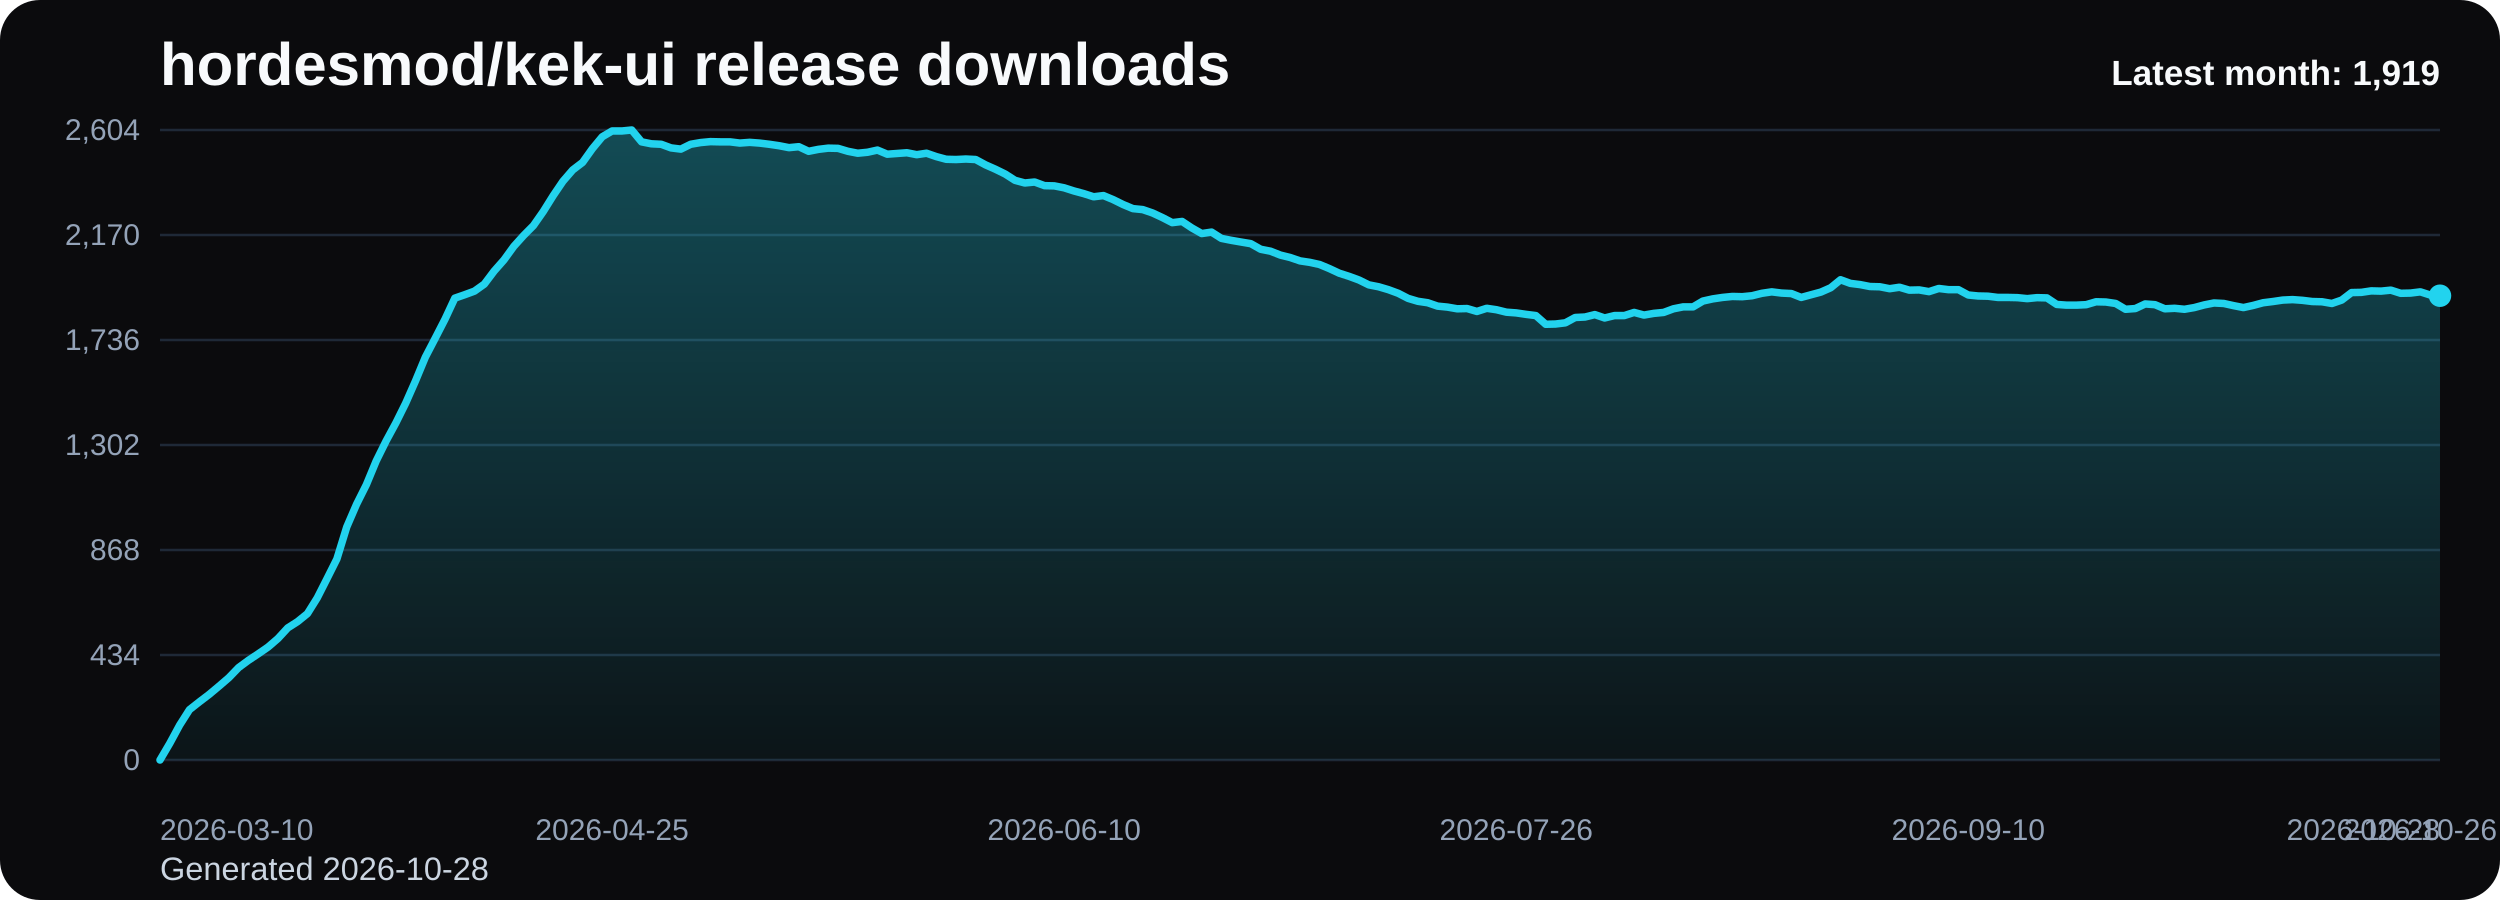
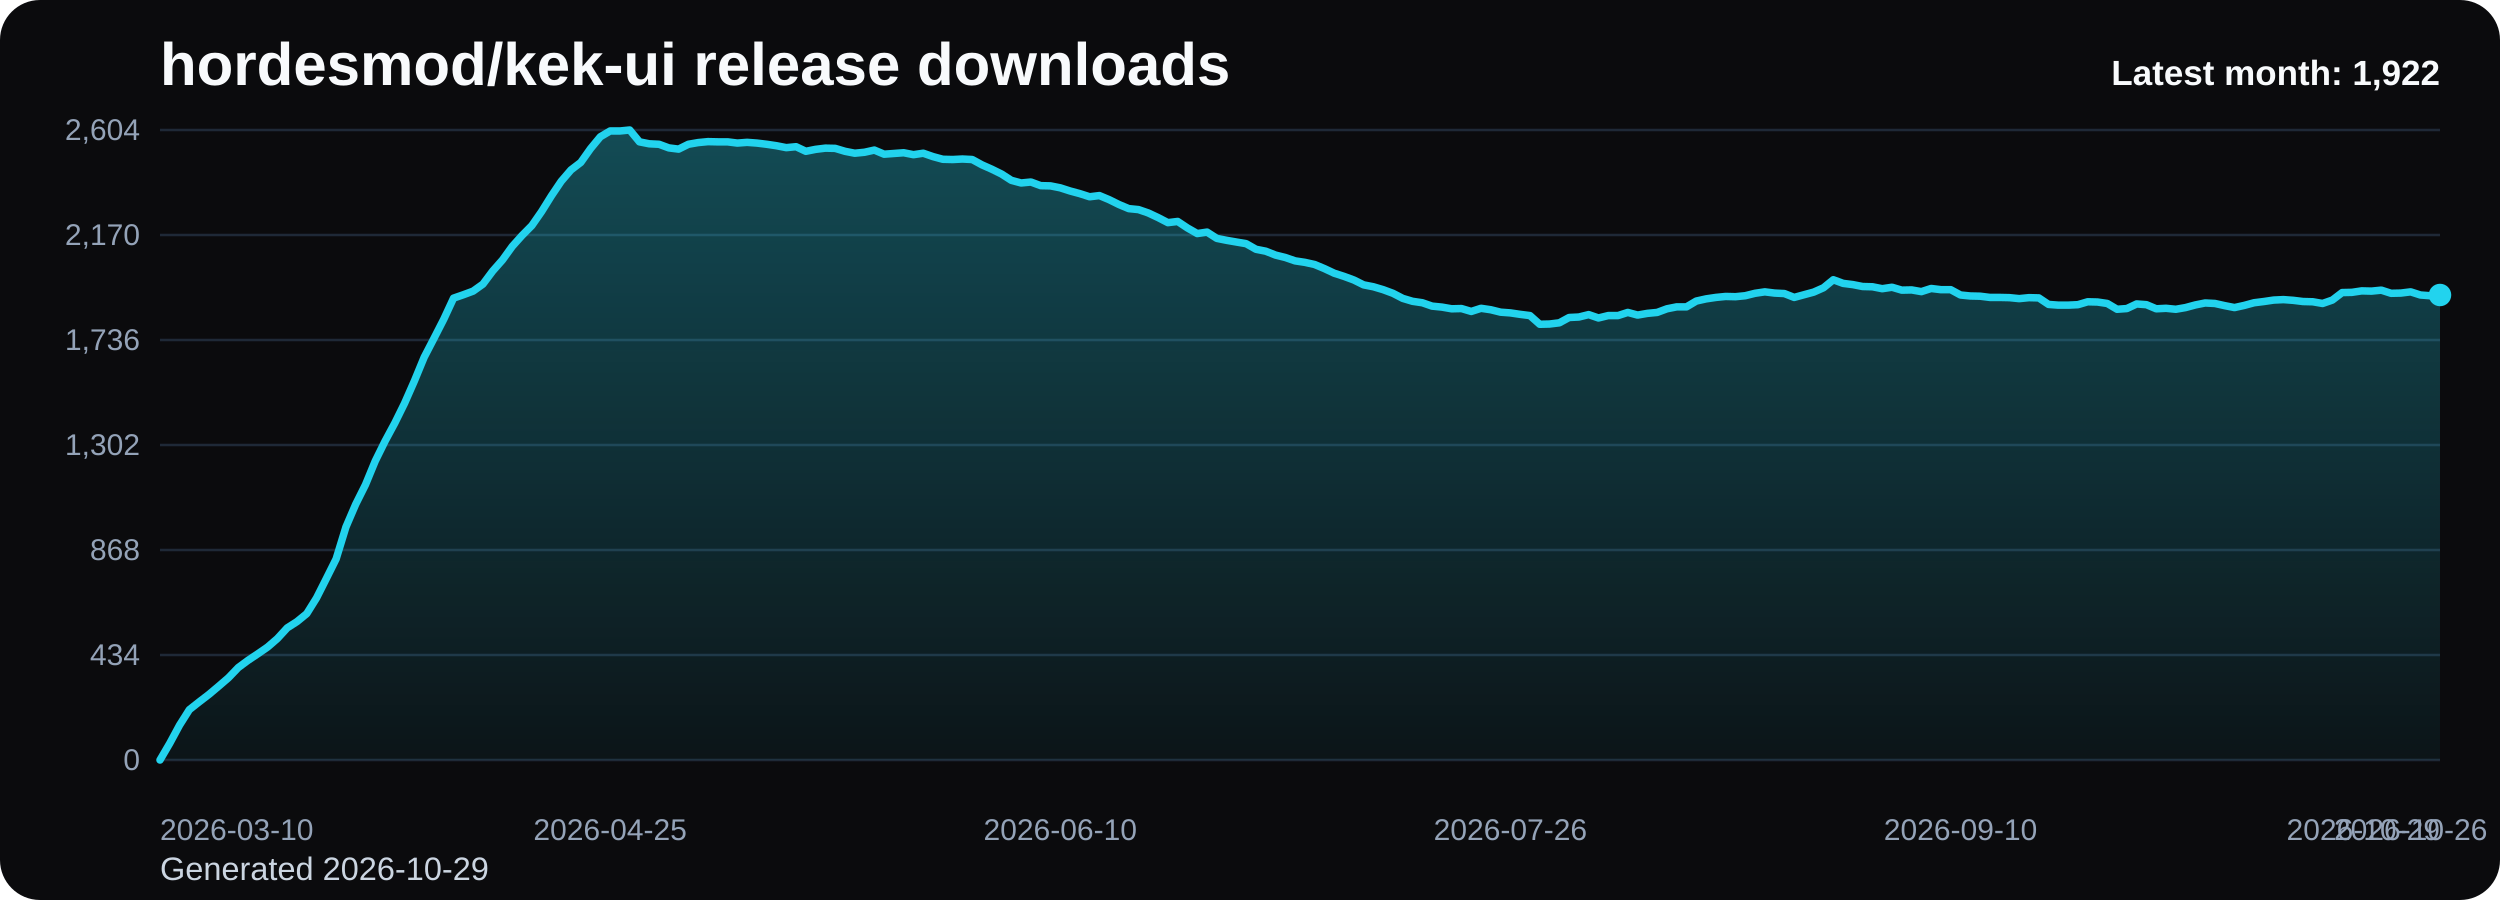
<svg xmlns="http://www.w3.org/2000/svg" viewBox="0 0 1000 360" role="img" aria-label="hordesmod/kek-ui release downloads chart">
  <defs>
    <linearGradient id="fill-monthly-black" x1="0" y1="0" x2="0" y2="1">
      <stop offset="0%" stop-color="#22d3ee" stop-opacity="0.32" />
      <stop offset="100%" stop-color="#22d3ee" stop-opacity="0.05" />
    </linearGradient>
    <style>
      .bg { fill: #0b0b0d; }
      .title { font: 700 24px Arial, sans-serif; fill: #f8fafc; }
      .sub { font: 400 13px Arial, sans-serif; fill: #cbd5e1; }
      .grid { stroke: #1f2937; stroke-width: 1; }
      .axis { font: 400 12px Arial, sans-serif; fill: #94a3b8; }
      .line { fill: none; stroke: #22d3ee; stroke-width: 3; stroke-linecap: round; stroke-linejoin: round; }
      .dot { fill: #22d3ee; }
      .value { font: 600 11px Arial, sans-serif; fill: #cbd5e1; }
      .latest { font: 700 14px Arial, sans-serif; fill: #f8fafc; }
    </style>
  </defs>
  <rect class="bg" x="0" y="0" width="1000" height="360" rx="16" />
  <text class="title" x="64" y="34">hordesmod/kek-ui release downloads</text>
-   <text class="sub" x="64" y="352">Generated 2026-10-28</text>
+   <text class="sub" x="64" y="352">Generated 2026-10-29</text>
  <line x1="64" y1="52.00" x2="976" y2="52.00" class="grid" />
  <text x="56" y="56.00" text-anchor="end" class="axis">2,604</text>
  <line x1="64" y1="94.00" x2="976" y2="94.00" class="grid" />
  <text x="56" y="98.00" text-anchor="end" class="axis">2,170</text>
  <line x1="64" y1="136.00" x2="976" y2="136.00" class="grid" />
  <text x="56" y="140.00" text-anchor="end" class="axis">1,736</text>
  <line x1="64" y1="178.00" x2="976" y2="178.00" class="grid" />
  <text x="56" y="182.00" text-anchor="end" class="axis">1,302</text>
  <line x1="64" y1="220.00" x2="976" y2="220.00" class="grid" />
  <text x="56" y="224.00" text-anchor="end" class="axis">868</text>
  <line x1="64" y1="262.00" x2="976" y2="262.00" class="grid" />
  <text x="56" y="266.00" text-anchor="end" class="axis">434</text>
  <line x1="64" y1="304.00" x2="976" y2="304.00" class="grid" />
  <text x="56" y="308.00" text-anchor="end" class="axis">0</text>
-   <path d="M 64.00 304 L 64.00 304.00 L 67.93 297.32 L 71.86 290.06 L 75.79 283.87 L 79.72 280.77 L 83.66 277.77 L 87.59 274.48 L 91.52 271.10 L 95.45 267.03 L 99.38 264.13 L 103.31 261.52 L 107.24 258.81 L 111.17 255.42 L 115.10 251.16 L 119.03 248.65 L 122.97 245.45 L 126.90 239.16 L 130.83 231.42 L 134.76 223.58 L 138.69 210.81 L 142.62 201.71 L 146.55 193.87 L 150.48 184.39 L 154.41 176.45 L 158.34 169.19 L 162.28 161.26 L 166.21 152.35 L 170.14 142.87 L 174.07 135.32 L 178.00 127.68 L 181.93 119.26 L 185.86 117.90 L 189.79 116.45 L 193.72 113.65 L 197.66 108.42 L 201.59 103.97 L 205.52 98.55 L 209.45 94.19 L 213.38 90.23 L 217.31 84.61 L 221.24 78.32 L 225.17 72.52 L 229.10 67.97 L 233.03 64.97 L 236.97 59.45 L 240.90 54.71 L 244.83 52.39 L 248.76 52.39 L 252.69 52.00 L 256.62 56.74 L 260.55 57.52 L 264.48 57.71 L 268.41 59.16 L 272.34 59.65 L 276.28 57.71 L 280.21 57.03 L 284.14 56.65 L 288.07 56.74 L 292.00 56.74 L 295.93 57.23 L 299.86 56.94 L 303.79 57.23 L 307.72 57.71 L 311.66 58.29 L 315.59 59.06 L 319.52 58.68 L 323.45 60.52 L 327.38 59.74 L 331.31 59.26 L 335.24 59.35 L 339.17 60.52 L 343.10 61.29 L 347.03 60.90 L 350.97 60.03 L 354.90 61.68 L 358.83 61.39 L 362.76 61.10 L 366.69 61.87 L 370.62 61.29 L 374.55 62.65 L 378.48 63.71 L 382.41 63.81 L 386.34 63.61 L 390.28 63.81 L 394.21 65.94 L 398.14 67.68 L 402.07 69.61 L 406.00 72.13 L 409.93 73.19 L 413.86 72.81 L 417.79 74.26 L 421.72 74.35 L 425.66 75.13 L 429.59 76.39 L 433.52 77.45 L 437.45 78.71 L 441.38 78.23 L 445.31 79.87 L 449.24 81.81 L 453.17 83.45 L 457.10 83.84 L 461.03 85.19 L 464.97 87.03 L 468.90 89.06 L 472.83 88.58 L 476.76 91.19 L 480.69 93.42 L 484.62 92.84 L 488.55 95.35 L 492.48 96.13 L 496.41 96.81 L 500.34 97.48 L 504.28 99.71 L 508.21 100.48 L 512.14 102.03 L 516.07 103.00 L 520.00 104.35 L 523.93 104.94 L 527.86 105.81 L 531.79 107.45 L 535.72 109.29 L 539.66 110.55 L 543.59 112.00 L 547.52 113.94 L 551.45 114.71 L 555.38 115.87 L 559.31 117.32 L 563.24 119.35 L 567.17 120.52 L 571.10 121.10 L 575.03 122.45 L 578.97 122.84 L 582.90 123.52 L 586.83 123.42 L 590.76 124.58 L 594.69 123.32 L 598.62 123.90 L 602.55 124.87 L 606.48 125.16 L 610.41 125.74 L 614.34 126.23 L 618.28 129.71 L 622.21 129.61 L 626.14 129.13 L 630.07 127.00 L 634.00 126.81 L 637.93 125.84 L 641.86 127.19 L 645.79 126.23 L 649.72 126.23 L 653.66 124.97 L 657.59 126.03 L 661.52 125.35 L 665.45 124.97 L 669.38 123.52 L 673.31 122.74 L 677.24 122.74 L 681.17 120.42 L 685.10 119.55 L 689.03 118.97 L 692.97 118.58 L 696.90 118.68 L 700.83 118.29 L 704.76 117.32 L 708.69 116.74 L 712.62 117.23 L 716.55 117.42 L 720.48 118.97 L 724.41 117.90 L 728.34 116.84 L 732.28 115.10 L 736.21 111.90 L 740.14 113.35 L 744.07 113.84 L 748.00 114.61 L 751.93 114.71 L 755.86 115.48 L 759.79 114.90 L 763.72 116.06 L 767.66 115.97 L 771.59 116.65 L 775.52 115.39 L 779.45 115.87 L 783.38 115.87 L 787.31 118.00 L 791.24 118.39 L 795.17 118.48 L 799.10 118.97 L 803.03 118.97 L 806.97 119.06 L 810.90 119.45 L 814.83 119.06 L 818.76 119.16 L 822.69 121.77 L 826.62 122.06 L 830.55 122.06 L 834.48 121.87 L 838.41 120.71 L 842.34 120.81 L 846.28 121.39 L 850.21 123.71 L 854.14 123.42 L 858.07 121.58 L 862.00 121.87 L 865.93 123.52 L 869.86 123.32 L 873.79 123.71 L 877.72 123.03 L 881.66 121.97 L 885.59 121.19 L 889.52 121.39 L 893.45 122.26 L 897.38 123.03 L 901.31 122.16 L 905.24 121.10 L 909.17 120.61 L 913.10 120.03 L 917.03 119.84 L 920.97 120.13 L 924.90 120.61 L 928.83 120.71 L 932.76 121.39 L 936.69 120.03 L 940.62 117.03 L 944.55 116.94 L 948.48 116.35 L 952.41 116.45 L 956.34 116.06 L 960.28 117.32 L 964.21 117.23 L 968.14 116.74 L 972.07 118.00 L 976.00 118.29 L 976.00 304 Z" fill="url(#fill-monthly-black)" />
-   <polyline class="line" points="64.00,304.00 67.93,297.32 71.86,290.06 75.79,283.87 79.72,280.77 83.66,277.77 87.59,274.48 91.52,271.10 95.45,267.03 99.38,264.13 103.31,261.52 107.24,258.81 111.17,255.42 115.10,251.16 119.03,248.65 122.97,245.45 126.90,239.16 130.83,231.42 134.76,223.58 138.69,210.81 142.62,201.71 146.55,193.87 150.48,184.39 154.41,176.45 158.34,169.19 162.28,161.26 166.21,152.35 170.14,142.87 174.07,135.32 178.00,127.68 181.93,119.26 185.86,117.90 189.79,116.45 193.72,113.65 197.66,108.42 201.59,103.97 205.52,98.55 209.45,94.19 213.38,90.23 217.31,84.61 221.24,78.32 225.17,72.52 229.10,67.97 233.03,64.97 236.97,59.45 240.90,54.71 244.83,52.39 248.76,52.39 252.69,52.00 256.62,56.74 260.55,57.52 264.48,57.71 268.41,59.16 272.34,59.65 276.28,57.71 280.21,57.03 284.14,56.65 288.07,56.74 292.00,56.74 295.93,57.23 299.86,56.94 303.79,57.23 307.72,57.71 311.66,58.29 315.59,59.06 319.52,58.68 323.45,60.52 327.38,59.74 331.31,59.26 335.24,59.35 339.17,60.52 343.10,61.29 347.03,60.90 350.97,60.03 354.90,61.68 358.83,61.39 362.76,61.10 366.69,61.87 370.62,61.29 374.55,62.65 378.48,63.71 382.41,63.81 386.34,63.61 390.28,63.81 394.21,65.94 398.14,67.68 402.07,69.61 406.00,72.13 409.93,73.19 413.86,72.81 417.79,74.26 421.72,74.35 425.66,75.13 429.59,76.39 433.52,77.45 437.45,78.71 441.38,78.23 445.31,79.87 449.24,81.81 453.17,83.45 457.10,83.84 461.03,85.19 464.97,87.03 468.90,89.06 472.83,88.58 476.76,91.19 480.69,93.42 484.62,92.84 488.55,95.35 492.48,96.13 496.41,96.81 500.34,97.48 504.28,99.71 508.21,100.48 512.14,102.03 516.07,103.00 520.00,104.35 523.93,104.94 527.86,105.81 531.79,107.45 535.72,109.29 539.66,110.55 543.59,112.00 547.52,113.94 551.45,114.71 555.38,115.87 559.31,117.32 563.24,119.35 567.17,120.52 571.10,121.10 575.03,122.45 578.97,122.84 582.90,123.52 586.83,123.42 590.76,124.58 594.69,123.32 598.62,123.90 602.55,124.87 606.48,125.16 610.41,125.74 614.34,126.23 618.28,129.71 622.21,129.61 626.14,129.13 630.07,127.00 634.00,126.81 637.93,125.84 641.86,127.19 645.79,126.23 649.72,126.23 653.66,124.97 657.59,126.03 661.52,125.35 665.45,124.97 669.38,123.52 673.31,122.74 677.24,122.74 681.17,120.42 685.10,119.55 689.03,118.97 692.97,118.58 696.90,118.68 700.83,118.29 704.76,117.32 708.69,116.74 712.62,117.23 716.55,117.42 720.48,118.97 724.41,117.90 728.34,116.84 732.28,115.10 736.21,111.90 740.14,113.35 744.07,113.84 748.00,114.61 751.93,114.71 755.86,115.48 759.79,114.90 763.72,116.06 767.66,115.97 771.59,116.65 775.52,115.39 779.45,115.87 783.38,115.87 787.31,118.00 791.24,118.39 795.17,118.48 799.10,118.97 803.03,118.97 806.97,119.06 810.90,119.45 814.83,119.06 818.76,119.16 822.69,121.77 826.62,122.06 830.55,122.06 834.48,121.87 838.41,120.71 842.34,120.81 846.28,121.39 850.21,123.71 854.14,123.42 858.07,121.58 862.00,121.87 865.93,123.52 869.86,123.32 873.79,123.71 877.72,123.03 881.66,121.97 885.59,121.19 889.52,121.39 893.45,122.26 897.38,123.03 901.31,122.16 905.24,121.10 909.17,120.61 913.10,120.03 917.03,119.84 920.97,120.13 924.90,120.61 928.83,120.71 932.76,121.39 936.69,120.03 940.62,117.03 944.55,116.94 948.48,116.35 952.41,116.45 956.34,116.06 960.28,117.32 964.21,117.23 968.14,116.74 972.07,118.00 976.00,118.29" />
-   <circle class="dot" cx="976.00" cy="118.29" r="4.5" />
+   <path d="M 64.00 304 L 64.00 304.00 L 67.91 297.32 L 71.83 290.06 L 75.74 283.87 L 79.66 280.77 L 83.57 277.77 L 87.48 274.48 L 91.40 271.10 L 95.31 267.03 L 99.23 264.13 L 103.14 261.52 L 107.06 258.81 L 110.97 255.42 L 114.88 251.16 L 118.80 248.65 L 122.71 245.45 L 126.63 239.16 L 130.54 231.42 L 134.45 223.58 L 138.37 210.81 L 142.28 201.71 L 146.20 193.87 L 150.11 184.39 L 154.03 176.45 L 157.94 169.19 L 161.85 161.26 L 165.77 152.35 L 169.68 142.87 L 173.60 135.32 L 177.51 127.68 L 181.42 119.26 L 185.34 117.90 L 189.25 116.45 L 193.17 113.65 L 197.08 108.42 L 201.00 103.97 L 204.91 98.55 L 208.82 94.19 L 212.74 90.23 L 216.65 84.61 L 220.57 78.32 L 224.48 72.52 L 228.39 67.97 L 232.31 64.97 L 236.22 59.45 L 240.14 54.71 L 244.05 52.39 L 247.97 52.39 L 251.88 52.00 L 255.79 56.74 L 259.71 57.52 L 263.62 57.71 L 267.54 59.16 L 271.45 59.65 L 275.36 57.71 L 279.28 57.03 L 283.19 56.65 L 287.11 56.74 L 291.02 56.74 L 294.94 57.23 L 298.85 56.94 L 302.76 57.23 L 306.68 57.71 L 310.59 58.29 L 314.51 59.06 L 318.42 58.68 L 322.33 60.52 L 326.25 59.74 L 330.16 59.26 L 334.08 59.35 L 337.99 60.52 L 341.91 61.29 L 345.82 60.90 L 349.73 60.03 L 353.65 61.68 L 357.56 61.39 L 361.48 61.10 L 365.39 61.87 L 369.30 61.29 L 373.22 62.65 L 377.13 63.71 L 381.05 63.81 L 384.96 63.61 L 388.88 63.81 L 392.79 65.94 L 396.70 67.68 L 400.62 69.61 L 404.53 72.13 L 408.45 73.19 L 412.36 72.81 L 416.27 74.26 L 420.19 74.35 L 424.10 75.13 L 428.02 76.39 L 431.93 77.45 L 435.85 78.71 L 439.76 78.23 L 443.67 79.87 L 447.59 81.81 L 451.50 83.45 L 455.42 83.84 L 459.33 85.19 L 463.24 87.03 L 467.16 89.06 L 471.07 88.58 L 474.99 91.19 L 478.90 93.42 L 482.82 92.84 L 486.73 95.35 L 490.64 96.13 L 494.56 96.81 L 498.47 97.48 L 502.39 99.71 L 506.30 100.48 L 510.21 102.03 L 514.13 103.00 L 518.04 104.35 L 521.96 104.94 L 525.87 105.81 L 529.79 107.45 L 533.70 109.29 L 537.61 110.55 L 541.53 112.00 L 545.44 113.94 L 549.36 114.71 L 553.27 115.87 L 557.18 117.32 L 561.10 119.35 L 565.01 120.52 L 568.93 121.10 L 572.84 122.45 L 576.76 122.84 L 580.67 123.52 L 584.58 123.42 L 588.50 124.58 L 592.41 123.32 L 596.33 123.90 L 600.24 124.87 L 604.15 125.16 L 608.07 125.74 L 611.98 126.23 L 615.90 129.71 L 619.81 129.61 L 623.73 129.13 L 627.64 127.00 L 631.55 126.81 L 635.47 125.84 L 639.38 127.19 L 643.30 126.23 L 647.21 126.23 L 651.12 124.97 L 655.04 126.03 L 658.95 125.35 L 662.87 124.97 L 666.78 123.52 L 670.70 122.74 L 674.61 122.74 L 678.52 120.42 L 682.44 119.55 L 686.35 118.97 L 690.27 118.58 L 694.18 118.68 L 698.09 118.29 L 702.01 117.32 L 705.92 116.74 L 709.84 117.23 L 713.75 117.42 L 717.67 118.97 L 721.58 117.90 L 725.49 116.84 L 729.41 115.10 L 733.32 111.90 L 737.24 113.35 L 741.15 113.84 L 745.06 114.61 L 748.98 114.71 L 752.89 115.48 L 756.81 114.90 L 760.72 116.06 L 764.64 115.97 L 768.55 116.65 L 772.46 115.39 L 776.38 115.87 L 780.29 115.87 L 784.21 118.00 L 788.12 118.39 L 792.03 118.48 L 795.95 118.97 L 799.86 118.97 L 803.78 119.06 L 807.69 119.45 L 811.61 119.06 L 815.52 119.16 L 819.43 121.77 L 823.35 122.06 L 827.26 122.06 L 831.18 121.87 L 835.09 120.71 L 839.00 120.81 L 842.92 121.39 L 846.83 123.71 L 850.75 123.42 L 854.66 121.58 L 858.58 121.87 L 862.49 123.52 L 866.40 123.32 L 870.32 123.71 L 874.23 123.03 L 878.15 121.97 L 882.06 121.19 L 885.97 121.39 L 889.89 122.26 L 893.80 123.03 L 897.72 122.16 L 901.63 121.10 L 905.55 120.61 L 909.46 120.03 L 913.37 119.84 L 917.29 120.13 L 921.20 120.61 L 925.12 120.71 L 929.03 121.39 L 932.94 120.03 L 936.86 117.03 L 940.77 116.94 L 944.69 116.35 L 948.60 116.45 L 952.52 116.06 L 956.43 117.32 L 960.34 117.23 L 964.26 116.74 L 968.17 118.00 L 972.09 118.29 L 976.00 118.00 L 976.00 304 Z" fill="url(#fill-monthly-black)" />
+   <polyline class="line" points="64.00,304.00 67.91,297.32 71.83,290.06 75.74,283.87 79.66,280.77 83.57,277.77 87.48,274.48 91.40,271.10 95.31,267.03 99.23,264.13 103.14,261.52 107.06,258.81 110.97,255.42 114.88,251.16 118.80,248.65 122.71,245.45 126.63,239.16 130.54,231.42 134.45,223.58 138.37,210.81 142.28,201.71 146.20,193.87 150.11,184.39 154.03,176.45 157.94,169.19 161.85,161.26 165.77,152.35 169.68,142.87 173.60,135.32 177.51,127.68 181.42,119.26 185.34,117.90 189.25,116.45 193.17,113.65 197.08,108.42 201.00,103.97 204.91,98.55 208.82,94.19 212.74,90.23 216.65,84.61 220.57,78.32 224.48,72.52 228.39,67.97 232.31,64.97 236.22,59.45 240.14,54.71 244.05,52.39 247.97,52.39 251.88,52.00 255.79,56.74 259.71,57.52 263.62,57.71 267.54,59.16 271.45,59.65 275.36,57.71 279.28,57.03 283.19,56.65 287.11,56.74 291.02,56.74 294.94,57.23 298.85,56.94 302.76,57.23 306.68,57.71 310.59,58.29 314.51,59.06 318.42,58.68 322.33,60.52 326.25,59.74 330.16,59.26 334.08,59.35 337.99,60.52 341.91,61.29 345.82,60.90 349.73,60.03 353.65,61.68 357.56,61.39 361.48,61.10 365.39,61.87 369.30,61.29 373.22,62.65 377.13,63.71 381.05,63.81 384.96,63.61 388.88,63.81 392.79,65.94 396.70,67.68 400.62,69.61 404.53,72.13 408.45,73.19 412.36,72.81 416.27,74.26 420.19,74.35 424.10,75.13 428.02,76.39 431.93,77.45 435.85,78.71 439.76,78.23 443.67,79.87 447.59,81.81 451.50,83.45 455.42,83.84 459.33,85.19 463.24,87.03 467.16,89.06 471.07,88.58 474.99,91.19 478.90,93.42 482.82,92.84 486.73,95.35 490.64,96.13 494.56,96.81 498.47,97.48 502.39,99.71 506.30,100.48 510.21,102.03 514.13,103.00 518.04,104.35 521.96,104.94 525.87,105.81 529.79,107.45 533.70,109.29 537.61,110.55 541.53,112.00 545.44,113.94 549.36,114.71 553.27,115.87 557.18,117.32 561.10,119.35 565.01,120.52 568.93,121.10 572.84,122.45 576.76,122.84 580.67,123.52 584.58,123.42 588.50,124.58 592.41,123.32 596.33,123.90 600.24,124.87 604.15,125.16 608.07,125.74 611.98,126.23 615.90,129.71 619.81,129.61 623.73,129.13 627.64,127.00 631.55,126.81 635.47,125.84 639.38,127.19 643.30,126.23 647.21,126.23 651.12,124.97 655.04,126.03 658.95,125.35 662.87,124.97 666.78,123.52 670.70,122.74 674.61,122.74 678.52,120.42 682.44,119.55 686.35,118.97 690.27,118.58 694.18,118.68 698.09,118.29 702.01,117.32 705.92,116.74 709.84,117.23 713.75,117.42 717.67,118.97 721.58,117.90 725.49,116.84 729.41,115.10 733.32,111.90 737.24,113.35 741.15,113.84 745.06,114.61 748.98,114.71 752.89,115.48 756.81,114.90 760.72,116.06 764.64,115.97 768.55,116.65 772.46,115.39 776.38,115.87 780.29,115.87 784.21,118.00 788.12,118.39 792.03,118.48 795.95,118.97 799.86,118.97 803.78,119.06 807.69,119.45 811.61,119.06 815.52,119.16 819.43,121.77 823.35,122.06 827.26,122.06 831.18,121.87 835.09,120.71 839.00,120.81 842.92,121.39 846.83,123.71 850.75,123.42 854.66,121.58 858.58,121.87 862.49,123.52 866.40,123.32 870.32,123.71 874.23,123.03 878.15,121.97 882.06,121.19 885.97,121.39 889.89,122.26 893.80,123.03 897.72,122.16 901.63,121.10 905.55,120.61 909.46,120.03 913.37,119.84 917.29,120.13 921.20,120.61 925.12,120.71 929.03,121.39 932.94,120.03 936.86,117.03 940.77,116.94 944.69,116.35 948.60,116.45 952.52,116.06 956.43,117.32 960.34,117.23 964.26,116.74 968.17,118.00 972.09,118.29 976.00,118.00" />
+   <circle class="dot" cx="976.00" cy="118.00" r="4.5" />
  <text class="axis" x="64.00" y="336" text-anchor="start">2026-03-10</text>
-   <text class="axis" x="244.83" y="336" text-anchor="middle">2026-04-25</text>
-   <text class="axis" x="425.66" y="336" text-anchor="middle">2026-06-10</text>
-   <text class="axis" x="606.48" y="336" text-anchor="middle">2026-07-26</text>
-   <text class="axis" x="787.31" y="336" text-anchor="middle">2026-09-10</text>
-   <text class="axis" x="968.14" y="336" text-anchor="middle">2026-10-26</text>
-   <text class="axis" x="976.00" y="336" text-anchor="end">2026-10-28</text>
-   <text class="latest" x="976" y="34" text-anchor="end">Latest month: 1,919</text>
+   <text class="axis" x="244.05" y="336" text-anchor="middle">2026-04-25</text>
+   <text class="axis" x="424.10" y="336" text-anchor="middle">2026-06-10</text>
+   <text class="axis" x="604.15" y="336" text-anchor="middle">2026-07-26</text>
+   <text class="axis" x="784.21" y="336" text-anchor="middle">2026-09-10</text>
+   <text class="axis" x="964.26" y="336" text-anchor="middle">2026-10-26</text>
+   <text class="axis" x="976.00" y="336" text-anchor="end">2026-10-29</text>
+   <text class="latest" x="976" y="34" text-anchor="end">Latest month: 1,922</text>
</svg>
